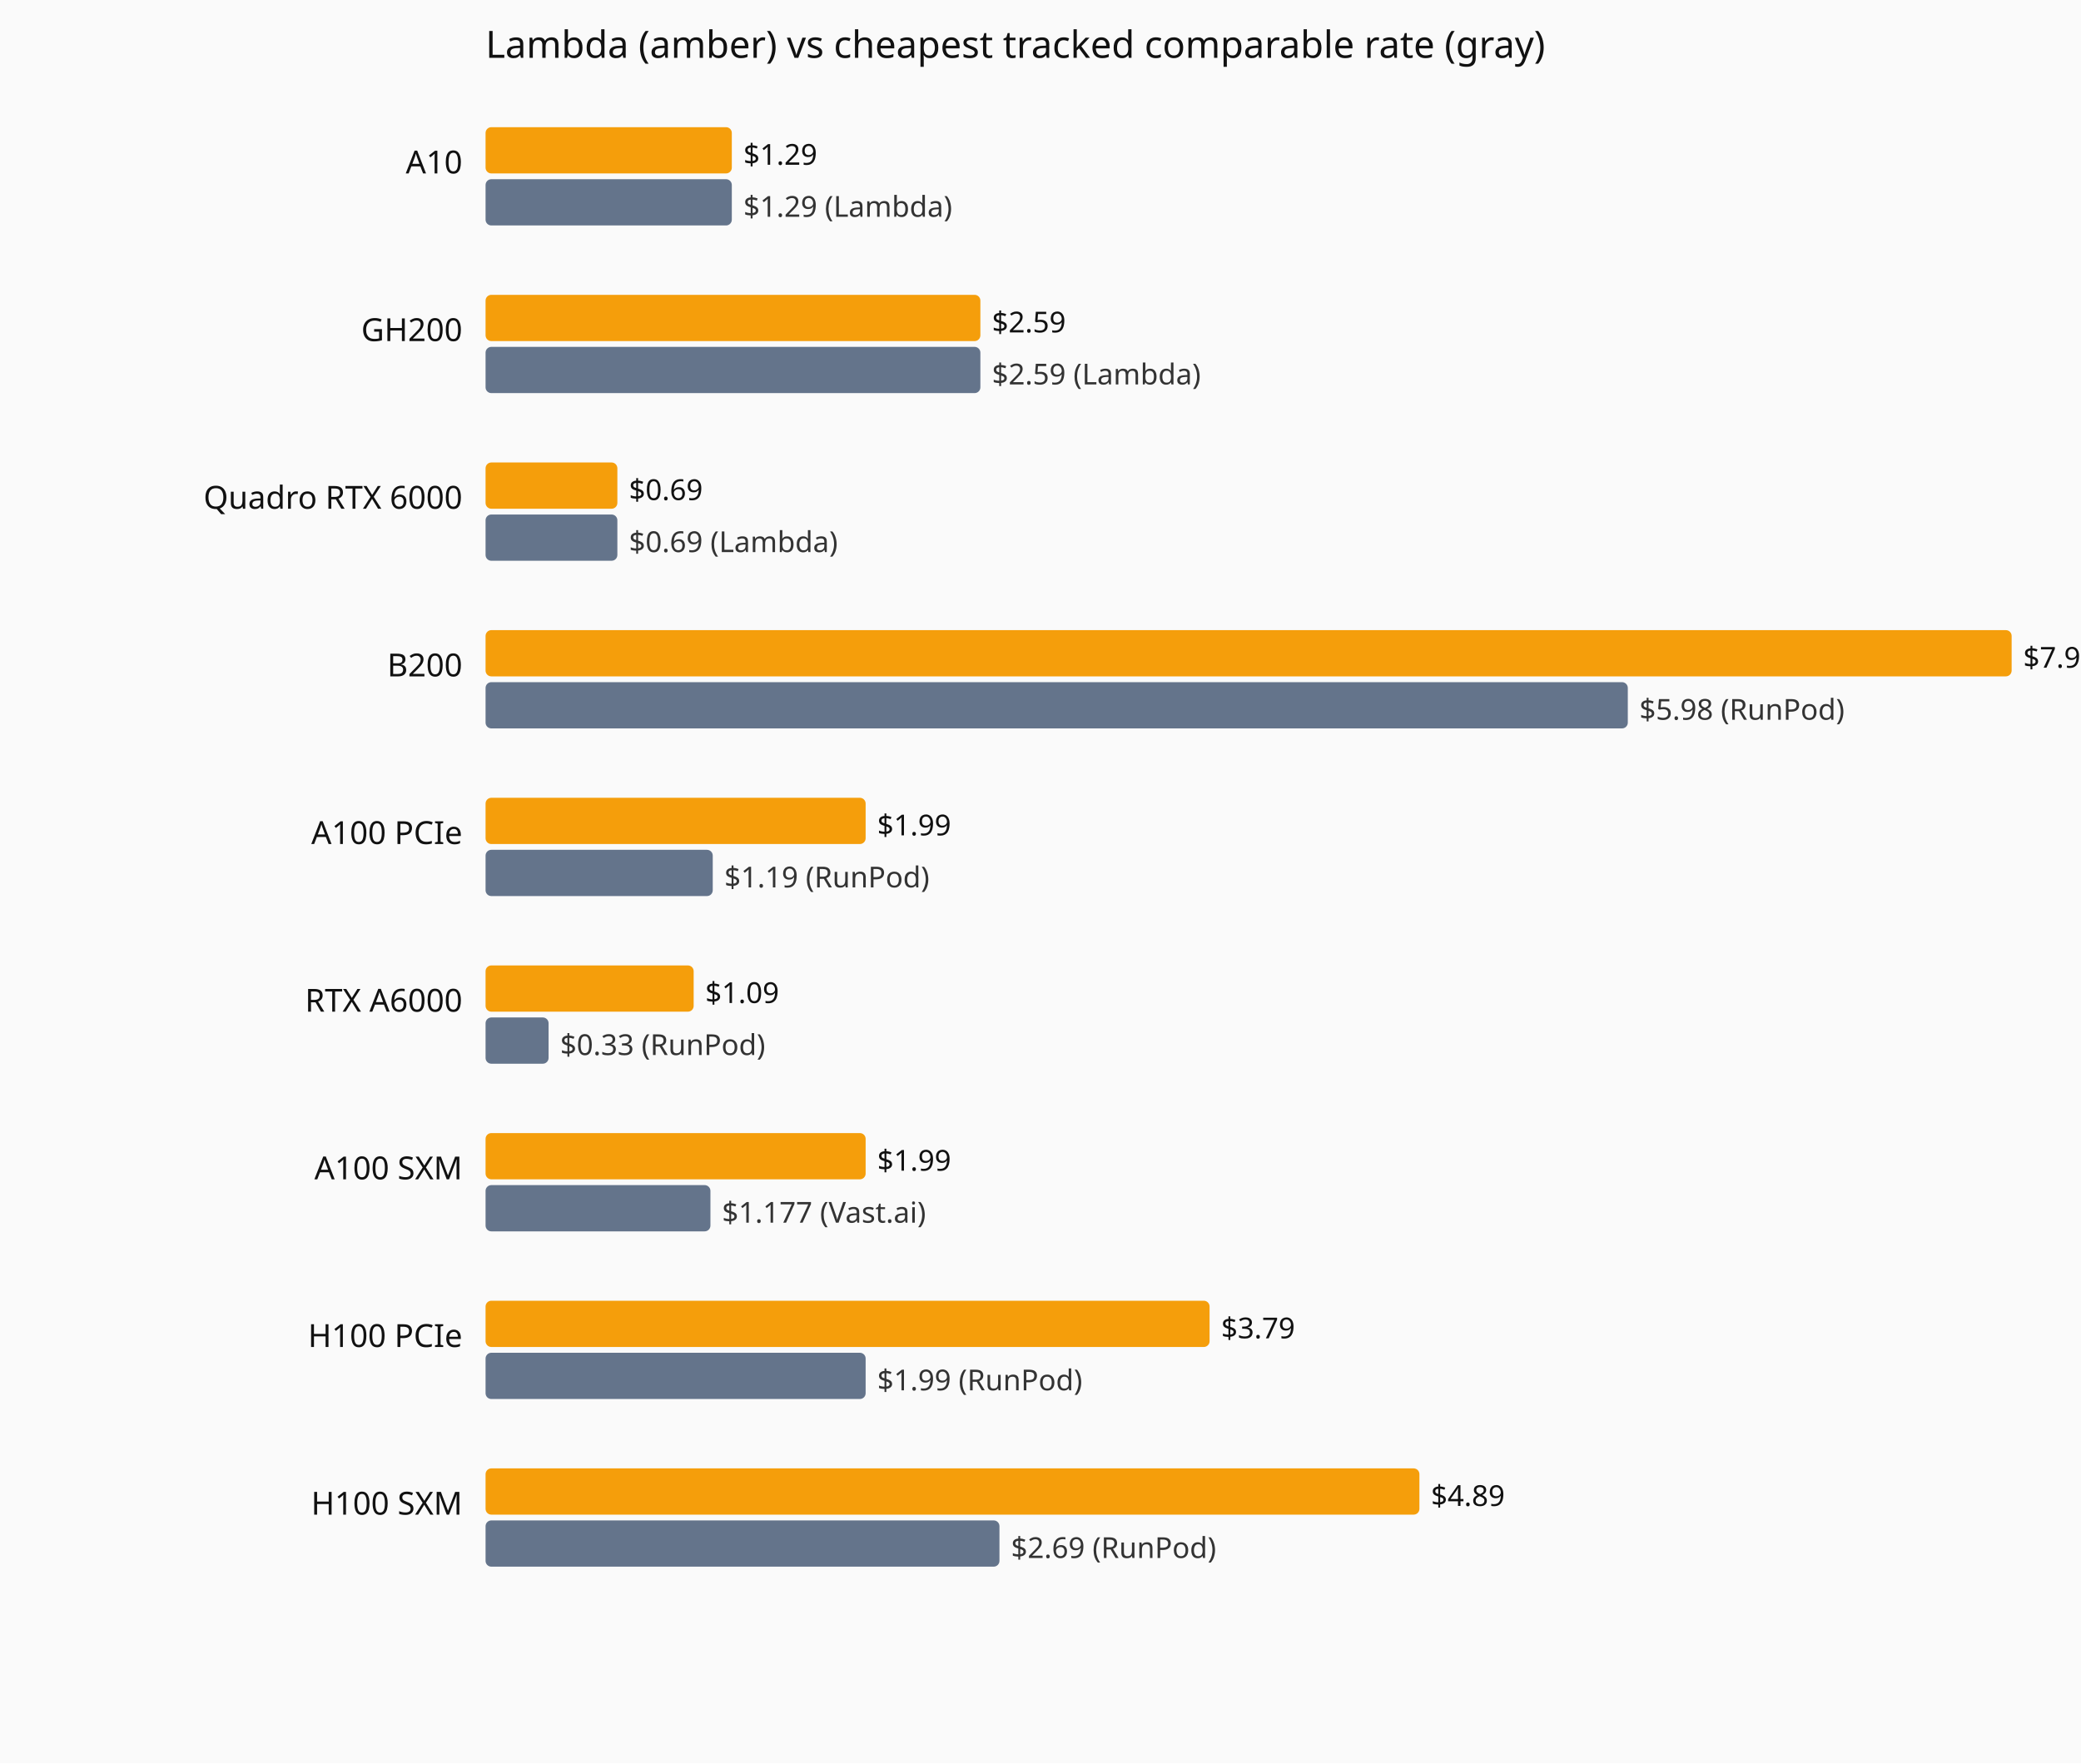
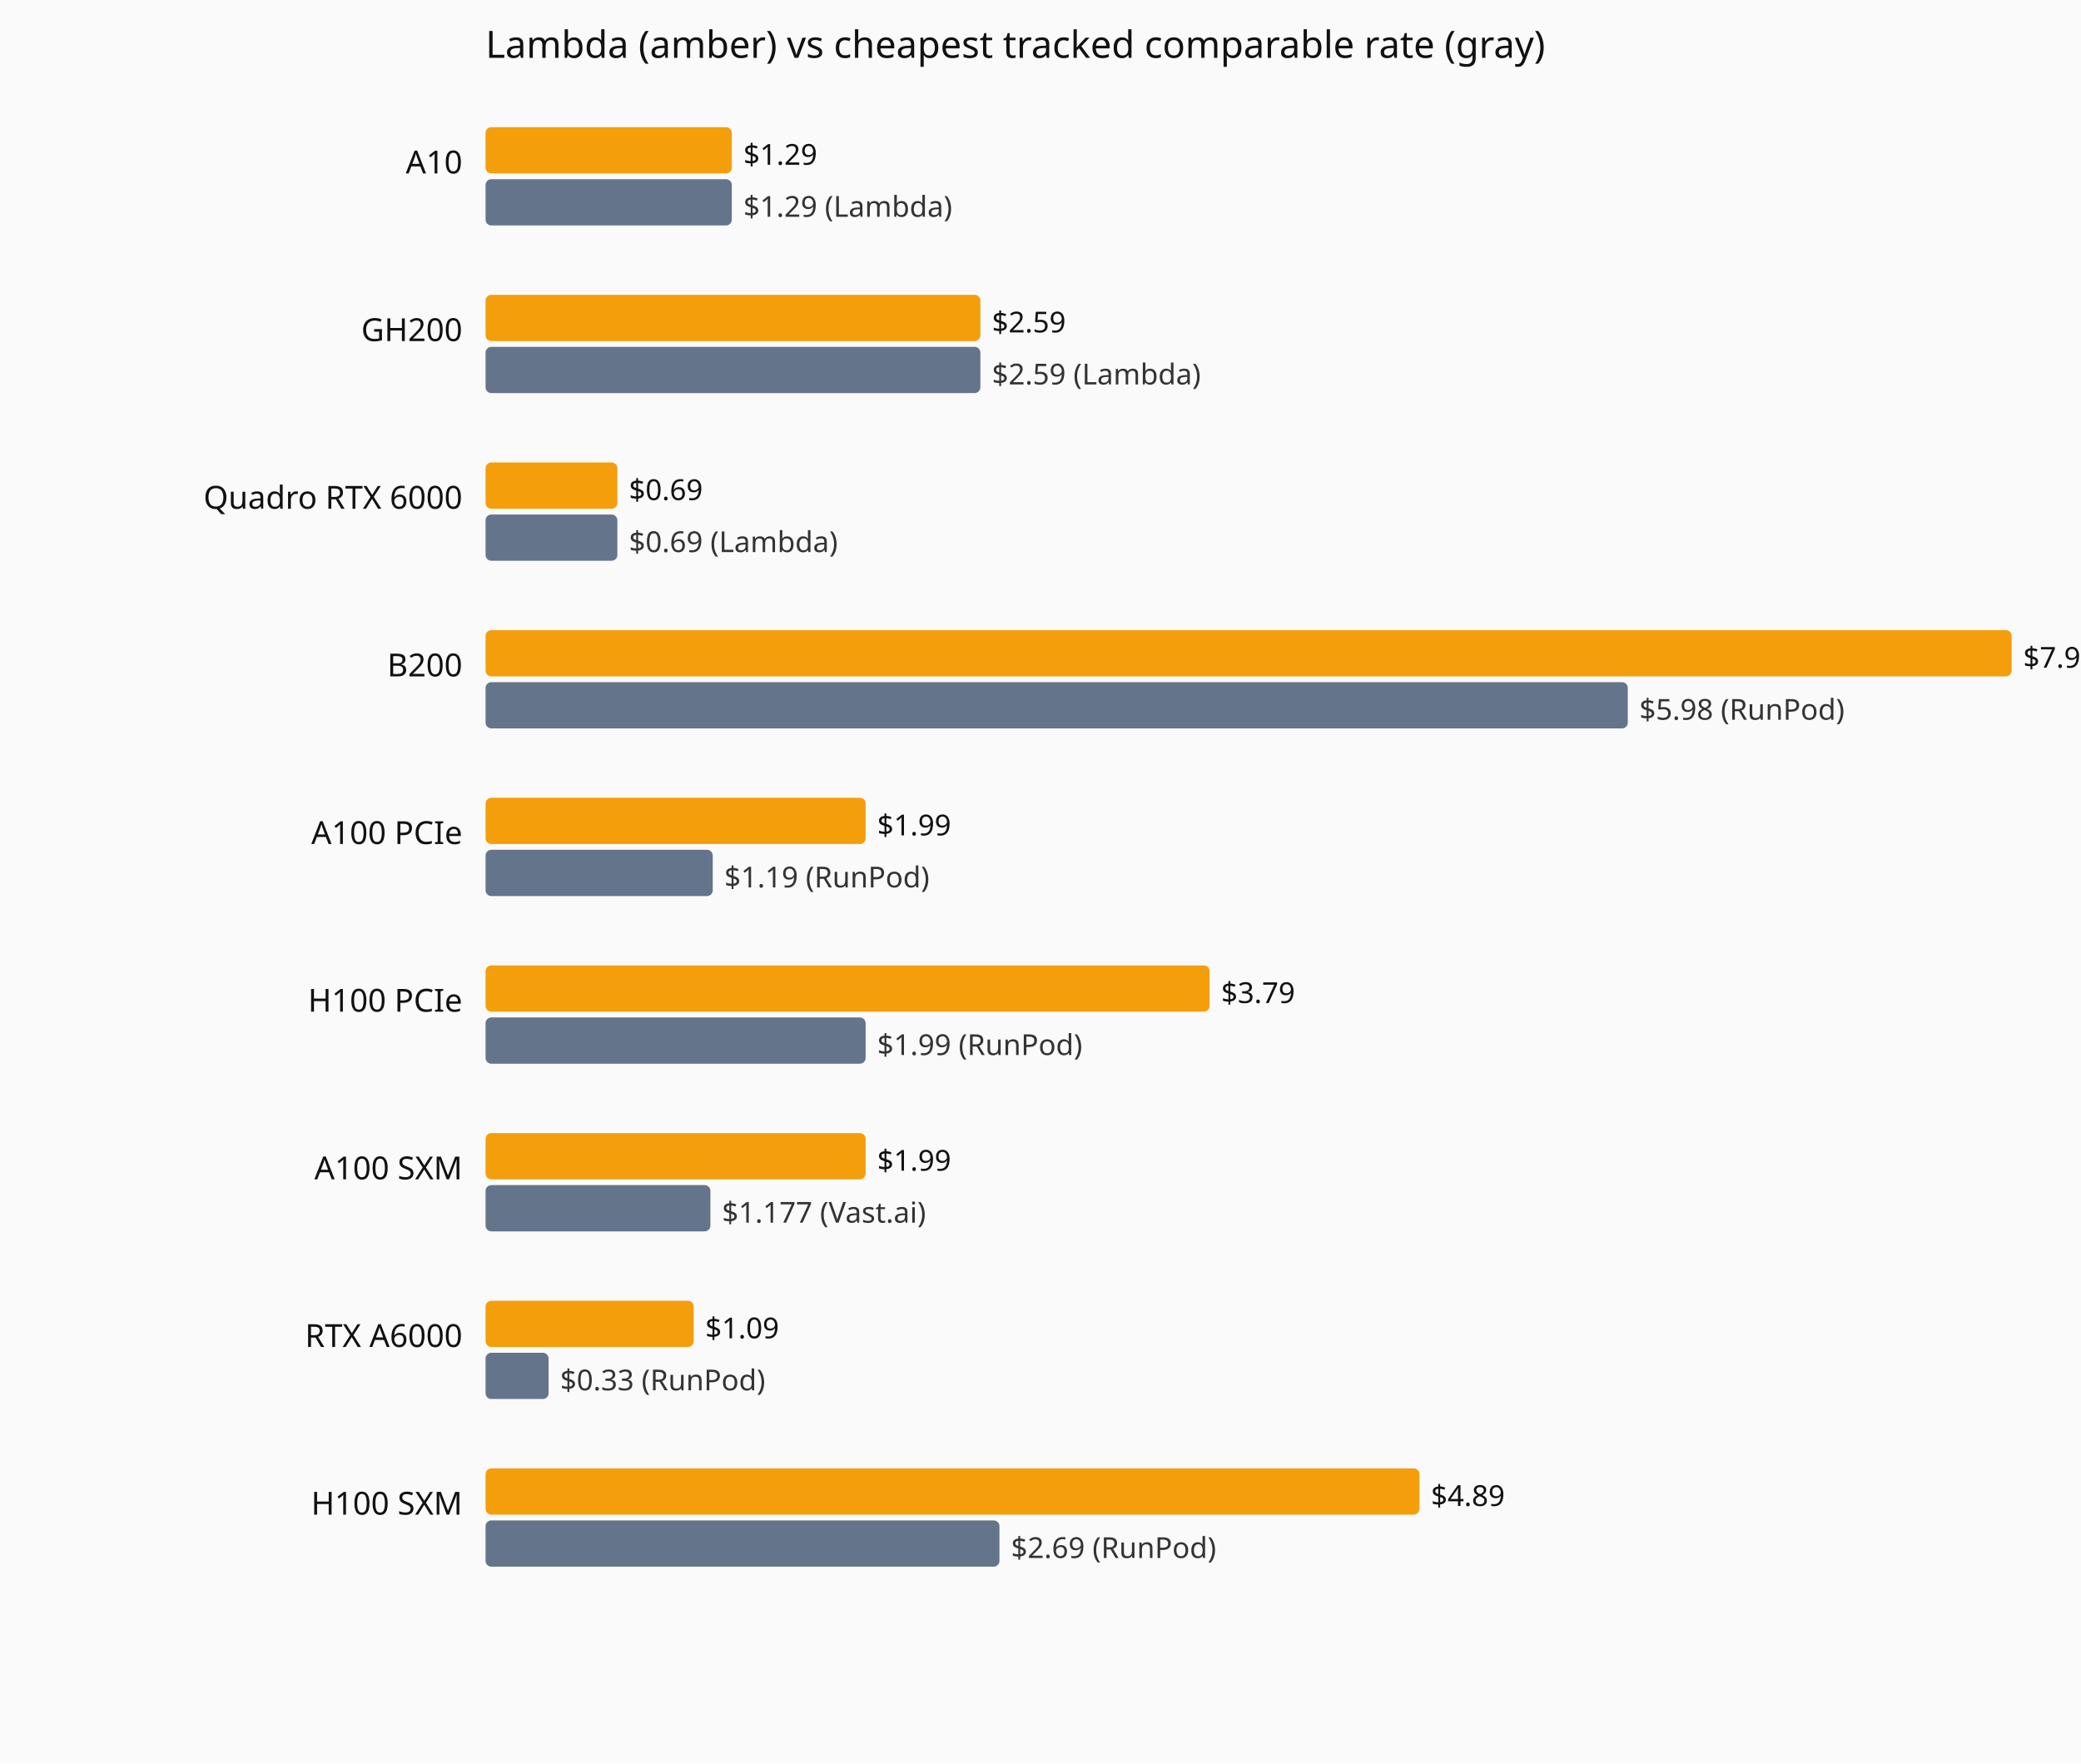
<svg xmlns="http://www.w3.org/2000/svg" viewBox="0 0 720 610" role="img" aria-label="Current hourly rate versus the cheapest tracked vendor, by GPU model.">
  <rect width="720" height="610" fill="#fafafa" />
  <text x="168" y="20" font-family="system-ui,sans-serif" font-size="13" fill="#111">Lambda (amber) vs cheapest tracked comparable rate (gray)</text>
  <text x="160" y="60" text-anchor="end" font-family="system-ui,sans-serif" font-size="11" fill="#111">A10</text>
  <rect x="168" y="44" width="85.2" height="16" fill="#f59e0b" rx="2" />
  <text x="257.2" y="57" font-family="system-ui,sans-serif" font-size="10" fill="#111">$1.29</text>
  <rect x="168" y="62" width="85.2" height="16" fill="#64748b" rx="2" />
  <text x="257.2" y="75" font-family="system-ui,sans-serif" font-size="10" fill="#333">$1.29 (Lambda)</text>
  <text x="160" y="118" text-anchor="end" font-family="system-ui,sans-serif" font-size="11" fill="#111">GH200</text>
  <rect x="168" y="102" width="171.2" height="16" fill="#f59e0b" rx="2" />
  <text x="343.2" y="115" font-family="system-ui,sans-serif" font-size="10" fill="#111">$2.59</text>
  <rect x="168" y="120" width="171.2" height="16" fill="#64748b" rx="2" />
  <text x="343.2" y="133" font-family="system-ui,sans-serif" font-size="10" fill="#333">$2.59 (Lambda)</text>
  <text x="160" y="176" text-anchor="end" font-family="system-ui,sans-serif" font-size="11" fill="#111">Quadro RTX 6000</text>
  <rect x="168" y="160" width="45.6" height="16" fill="#f59e0b" rx="2" />
  <text x="217.6" y="173" font-family="system-ui,sans-serif" font-size="10" fill="#111">$0.69</text>
  <rect x="168" y="178" width="45.6" height="16" fill="#64748b" rx="2" />
  <text x="217.6" y="191" font-family="system-ui,sans-serif" font-size="10" fill="#333">$0.69 (Lambda)</text>
  <text x="160" y="234" text-anchor="end" font-family="system-ui,sans-serif" font-size="11" fill="#111">B200</text>
  <rect x="168" y="218" width="528.0" height="16" fill="#f59e0b" rx="2" />
  <text x="700.0" y="231" font-family="system-ui,sans-serif" font-size="10" fill="#111">$7.99</text>
  <rect x="168" y="236" width="395.2" height="16" fill="#64748b" rx="2" />
  <text x="567.2" y="249" font-family="system-ui,sans-serif" font-size="10" fill="#333">$5.98 (RunPod)</text>
  <text x="160" y="292" text-anchor="end" font-family="system-ui,sans-serif" font-size="11" fill="#111">A100 PCIe</text>
  <rect x="168" y="276" width="131.5" height="16" fill="#f59e0b" rx="2" />
  <text x="303.5" y="289" font-family="system-ui,sans-serif" font-size="10" fill="#111">$1.99</text>
  <rect x="168" y="294" width="78.6" height="16" fill="#64748b" rx="2" />
  <text x="250.6" y="307" font-family="system-ui,sans-serif" font-size="10" fill="#333">$1.19 (RunPod)</text>
-   <text x="160" y="350" text-anchor="end" font-family="system-ui,sans-serif" font-size="11" fill="#111">RTX A6000</text>
-   <rect x="168" y="334" width="72.0" height="16" fill="#f59e0b" rx="2" />
-   <text x="244.0" y="347" font-family="system-ui,sans-serif" font-size="10" fill="#111">$1.09</text>
-   <rect x="168" y="352" width="21.8" height="16" fill="#64748b" rx="2" />
-   <text x="193.8" y="365" font-family="system-ui,sans-serif" font-size="10" fill="#333">$0.33 (RunPod)</text>
+   <text x="160" y="350" text-anchor="end" font-family="system-ui,sans-serif" font-size="11" fill="#111">H100 PCIe</text>
+   <rect x="168" y="334" width="250.5" height="16" fill="#f59e0b" rx="2" />
+   <text x="422.5" y="347" font-family="system-ui,sans-serif" font-size="10" fill="#111">$3.79</text>
+   <rect x="168" y="352" width="131.5" height="16" fill="#64748b" rx="2" />
+   <text x="303.5" y="365" font-family="system-ui,sans-serif" font-size="10" fill="#333">$1.99 (RunPod)</text>
  <text x="160" y="408" text-anchor="end" font-family="system-ui,sans-serif" font-size="11" fill="#111">A100 SXM</text>
  <rect x="168" y="392" width="131.5" height="16" fill="#f59e0b" rx="2" />
  <text x="303.5" y="405" font-family="system-ui,sans-serif" font-size="10" fill="#111">$1.99</text>
  <rect x="168" y="410" width="77.8" height="16" fill="#64748b" rx="2" />
  <text x="249.8" y="423" font-family="system-ui,sans-serif" font-size="10" fill="#333">$1.177 (Vast.ai)</text>
-   <text x="160" y="466" text-anchor="end" font-family="system-ui,sans-serif" font-size="11" fill="#111">H100 PCIe</text>
-   <rect x="168" y="450" width="250.5" height="16" fill="#f59e0b" rx="2" />
-   <text x="422.5" y="463" font-family="system-ui,sans-serif" font-size="10" fill="#111">$3.79</text>
-   <rect x="168" y="468" width="131.5" height="16" fill="#64748b" rx="2" />
-   <text x="303.5" y="481" font-family="system-ui,sans-serif" font-size="10" fill="#333">$1.99 (RunPod)</text>
+   <text x="160" y="466" text-anchor="end" font-family="system-ui,sans-serif" font-size="11" fill="#111">RTX A6000</text>
+   <rect x="168" y="450" width="72.0" height="16" fill="#f59e0b" rx="2" />
+   <text x="244.0" y="463" font-family="system-ui,sans-serif" font-size="10" fill="#111">$1.09</text>
+   <rect x="168" y="468" width="21.8" height="16" fill="#64748b" rx="2" />
+   <text x="193.8" y="481" font-family="system-ui,sans-serif" font-size="10" fill="#333">$0.33 (RunPod)</text>
  <text x="160" y="524" text-anchor="end" font-family="system-ui,sans-serif" font-size="11" fill="#111">H100 SXM</text>
  <rect x="168" y="508" width="323.1" height="16" fill="#f59e0b" rx="2" />
  <text x="495.1" y="521" font-family="system-ui,sans-serif" font-size="10" fill="#111">$4.89</text>
  <rect x="168" y="526" width="177.8" height="16" fill="#64748b" rx="2" />
  <text x="349.8" y="539" font-family="system-ui,sans-serif" font-size="10" fill="#333">$2.69 (RunPod)</text>
</svg>
